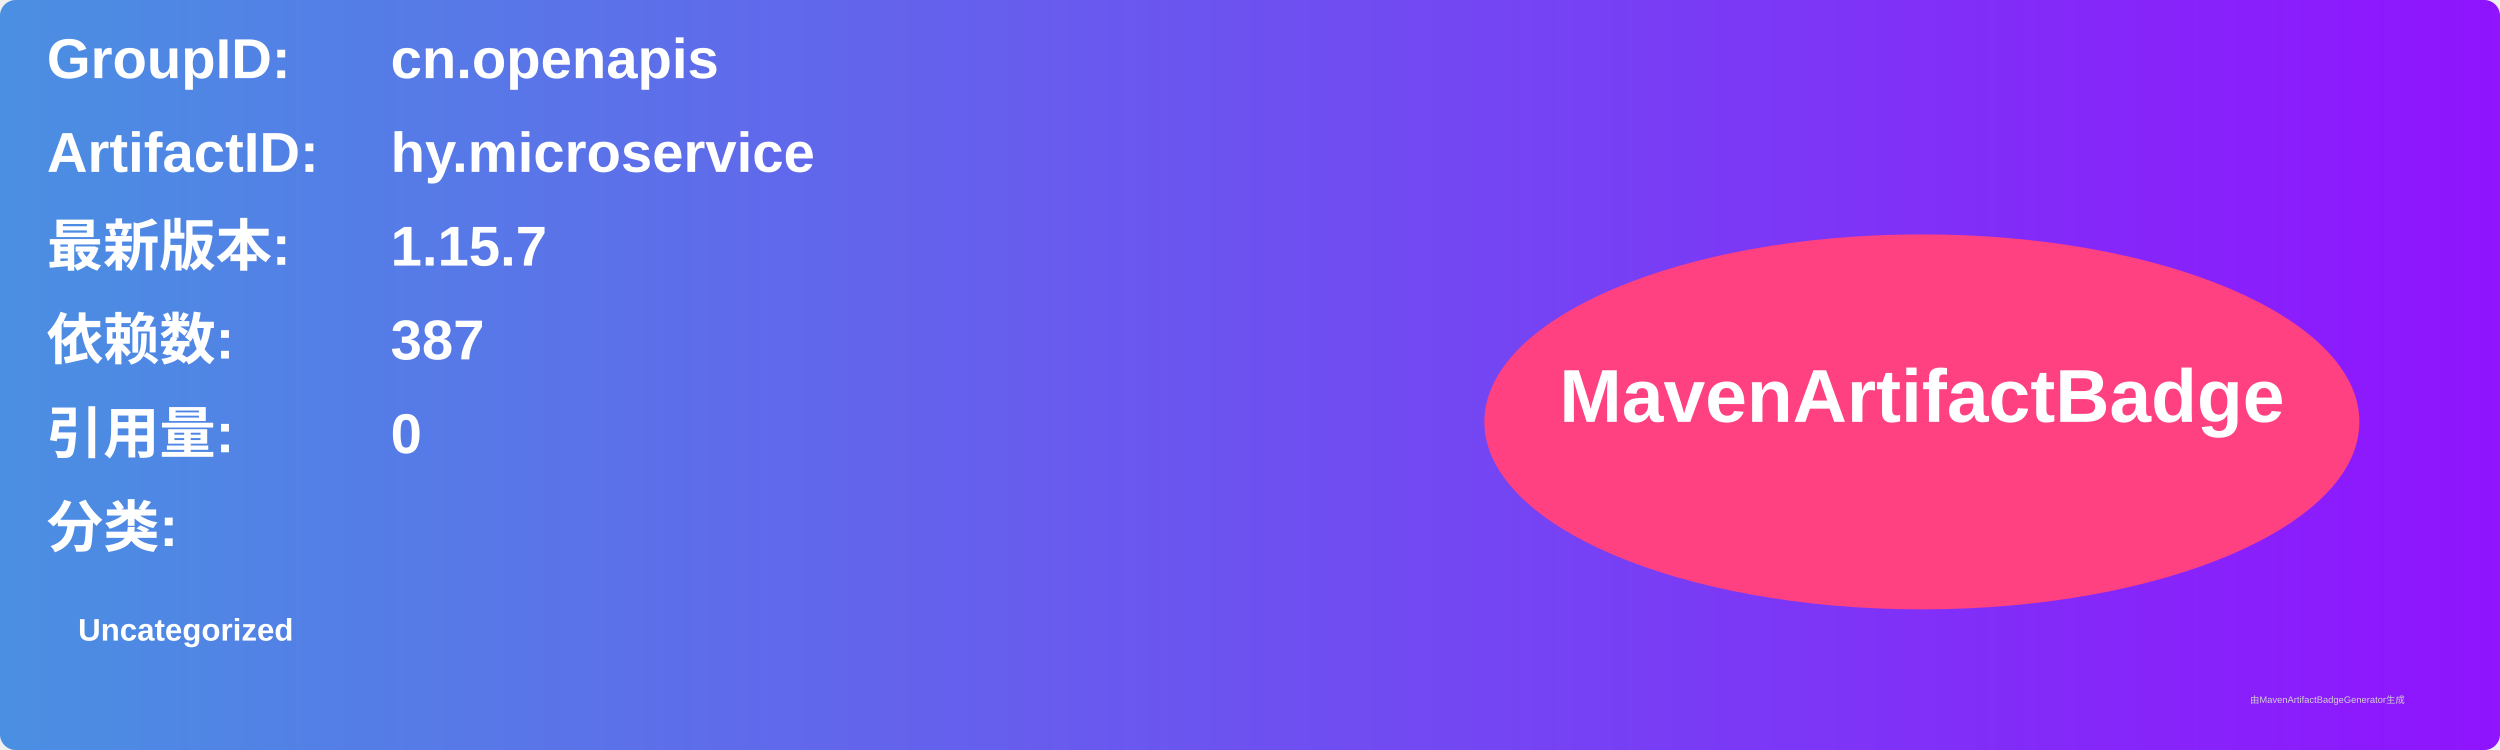
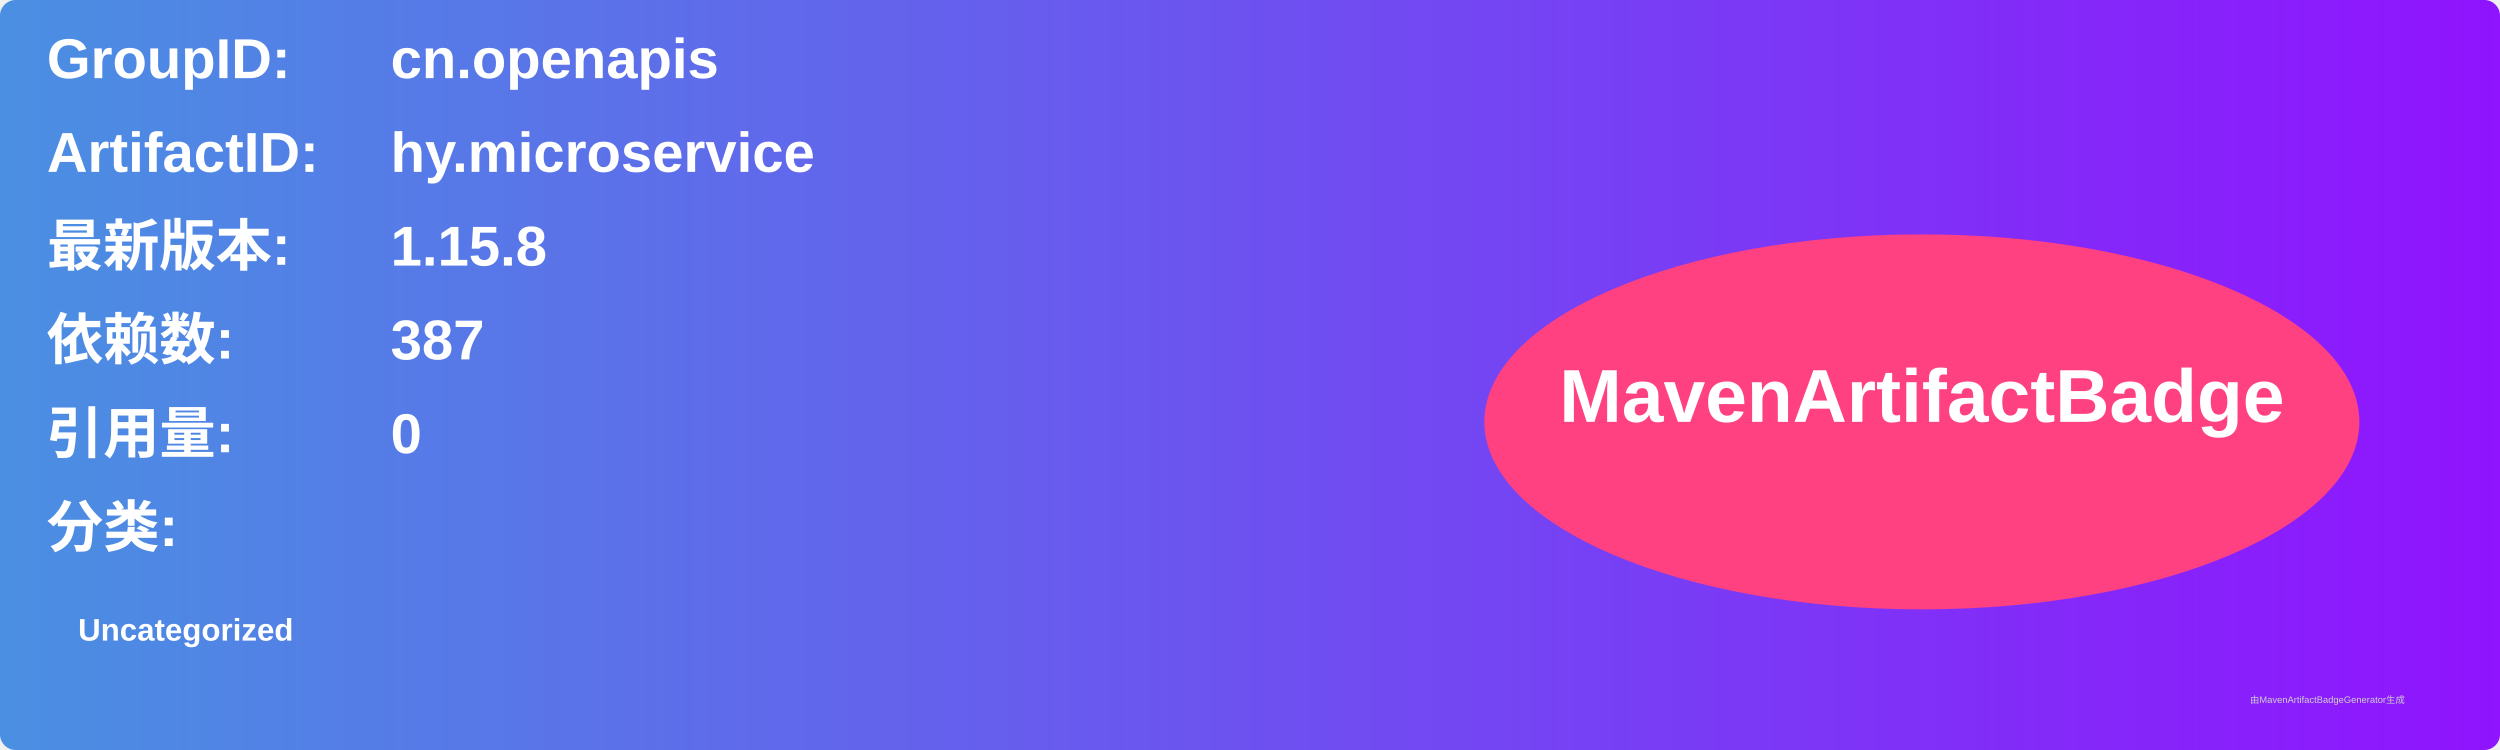
<svg xmlns="http://www.w3.org/2000/svg" width="800" height="240" viewBox="0 0 800 240">
  <linearGradient id="grad" x1="0%" y1="0%" x2="100%" y2="0%">
    <stop offset="0%" stop-color="#4a90e2" />
    <stop offset="100%" stop-color="#9013fe" />
  </linearGradient>
  <rect width="100%" height="100%" rx="5" ry="5" fill="url(#grad)" />
  <g transform="translate(15, 15)">
    <text x="0" y="10" font-family="Arial" font-size="18" fill="white" font-weight="bold" width="260">GroupID:</text>
    <text x="110" y="10" font-family="Arial" font-size="18" fill="white" font-weight="bold" width="460">cn.openapis</text>
    <text x="0" y="40" font-family="Arial" font-size="18" fill="white" font-weight="bold" width="260">ArtifactID:</text>
    <text x="110" y="40" font-family="Arial" font-size="18" fill="white" font-weight="bold" width="460">hy.microservice</text>
    <text x="0" y="70" font-family="Arial" font-size="18" fill="white" font-weight="bold">最新版本:</text>
    <text x="110" y="70" font-family="Arial" font-size="18" fill="white" font-weight="bold">
-       <tspan font-weight="bold">1.15.7</tspan>
+       <tspan font-weight="bold">1.15.8</tspan>
    </text>
    <text x="0" y="100" font-family="Arial" font-size="18" fill="white" font-weight="bold">依赖数: </text>
    <text x="110" y="100" font-family="Arial" font-size="18" fill="white">
      <tspan font-weight="bold">387</tspan>
    </text>
    <text x="0" y="130" font-family="Arial" font-size="18" fill="white" font-weight="bold">引用量: </text>
    <text x="110" y="130" font-family="Arial" font-size="18" fill="white">
      <tspan font-weight="bold">0</tspan>
    </text>
    <text x="0" y="160" font-family="Arial" font-size="18" fill="white" font-weight="bold">分类:</text>
    <text x="10" y="190" font-family="Arial" font-size="10" fill="white">
      <tspan font-weight="bold">Uncategorized</tspan>
    </text>
    <ellipse cx="600" cy="120" rx="140" ry="60" fill="#ff4081" />
    <text x="600" y="120" text-anchor="middle" font-family="Arial" font-size="24" fill="white" font-weight="bold">MavenArtifactBadge</text>
  </g>
  <text x="720" y="225" font-family="Arial" font-size="3" fill="#d0d0d0">由MavenArtifactBadgeGenerator生成</text>
</svg>
